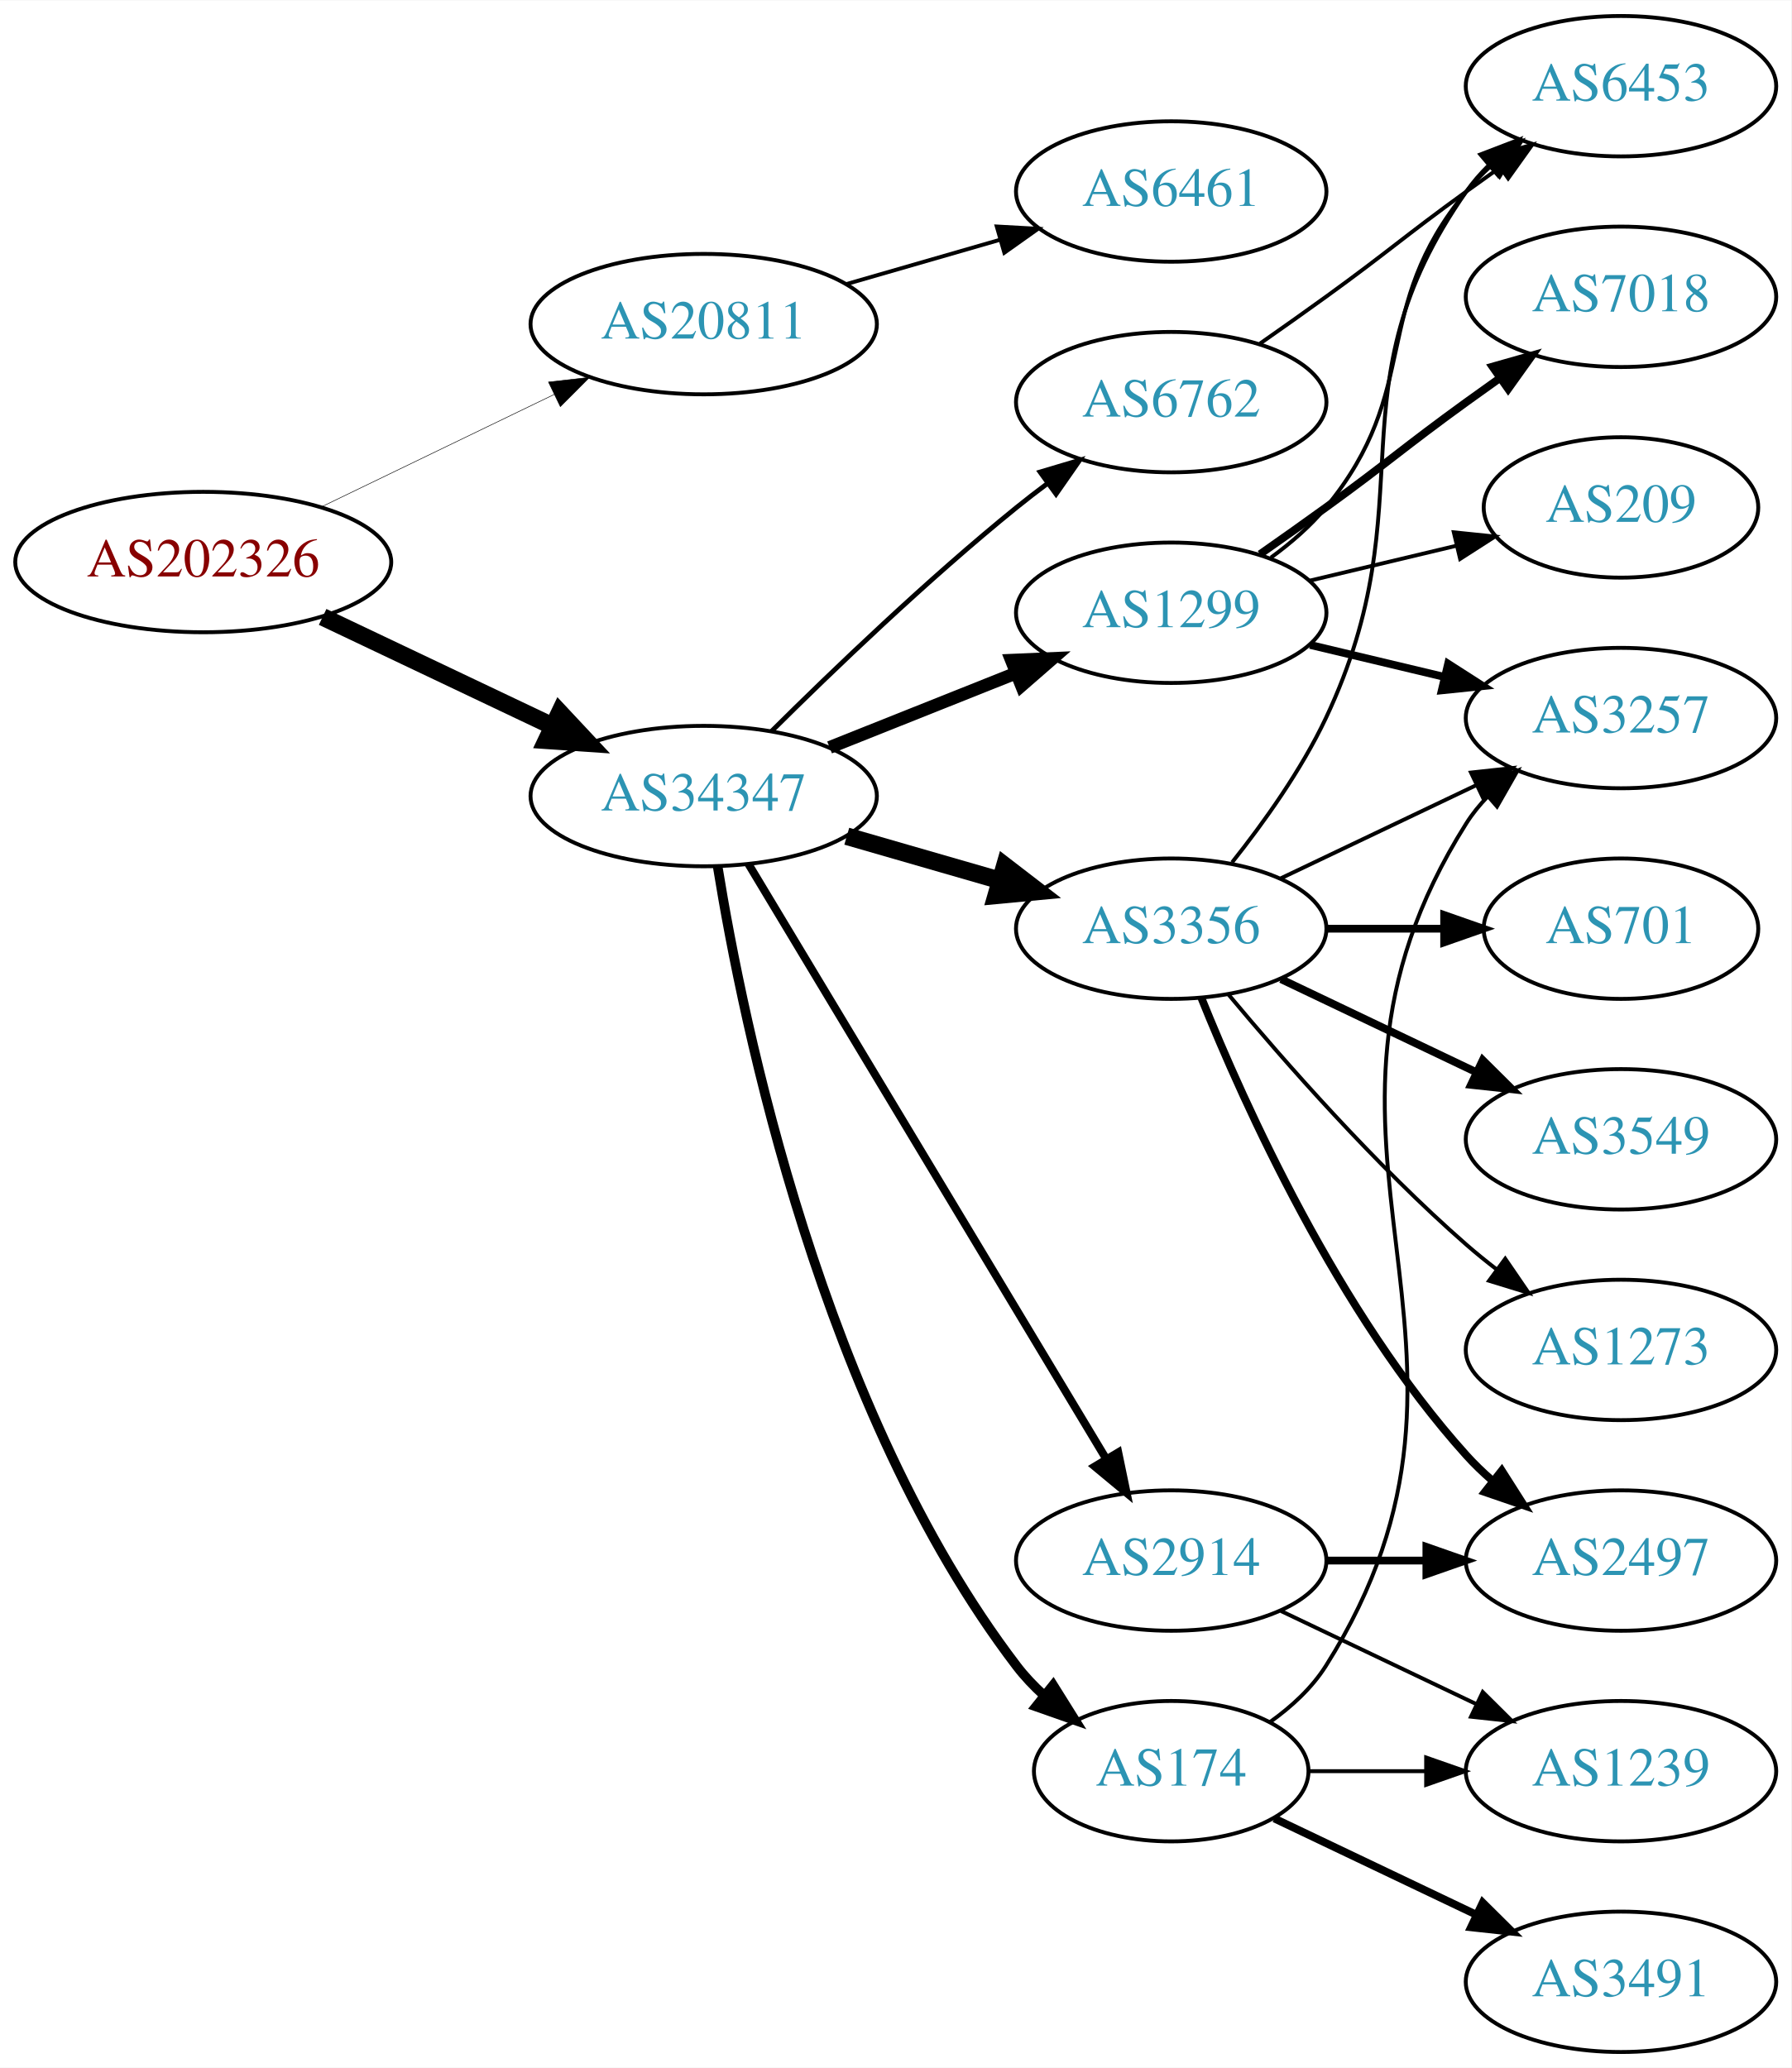
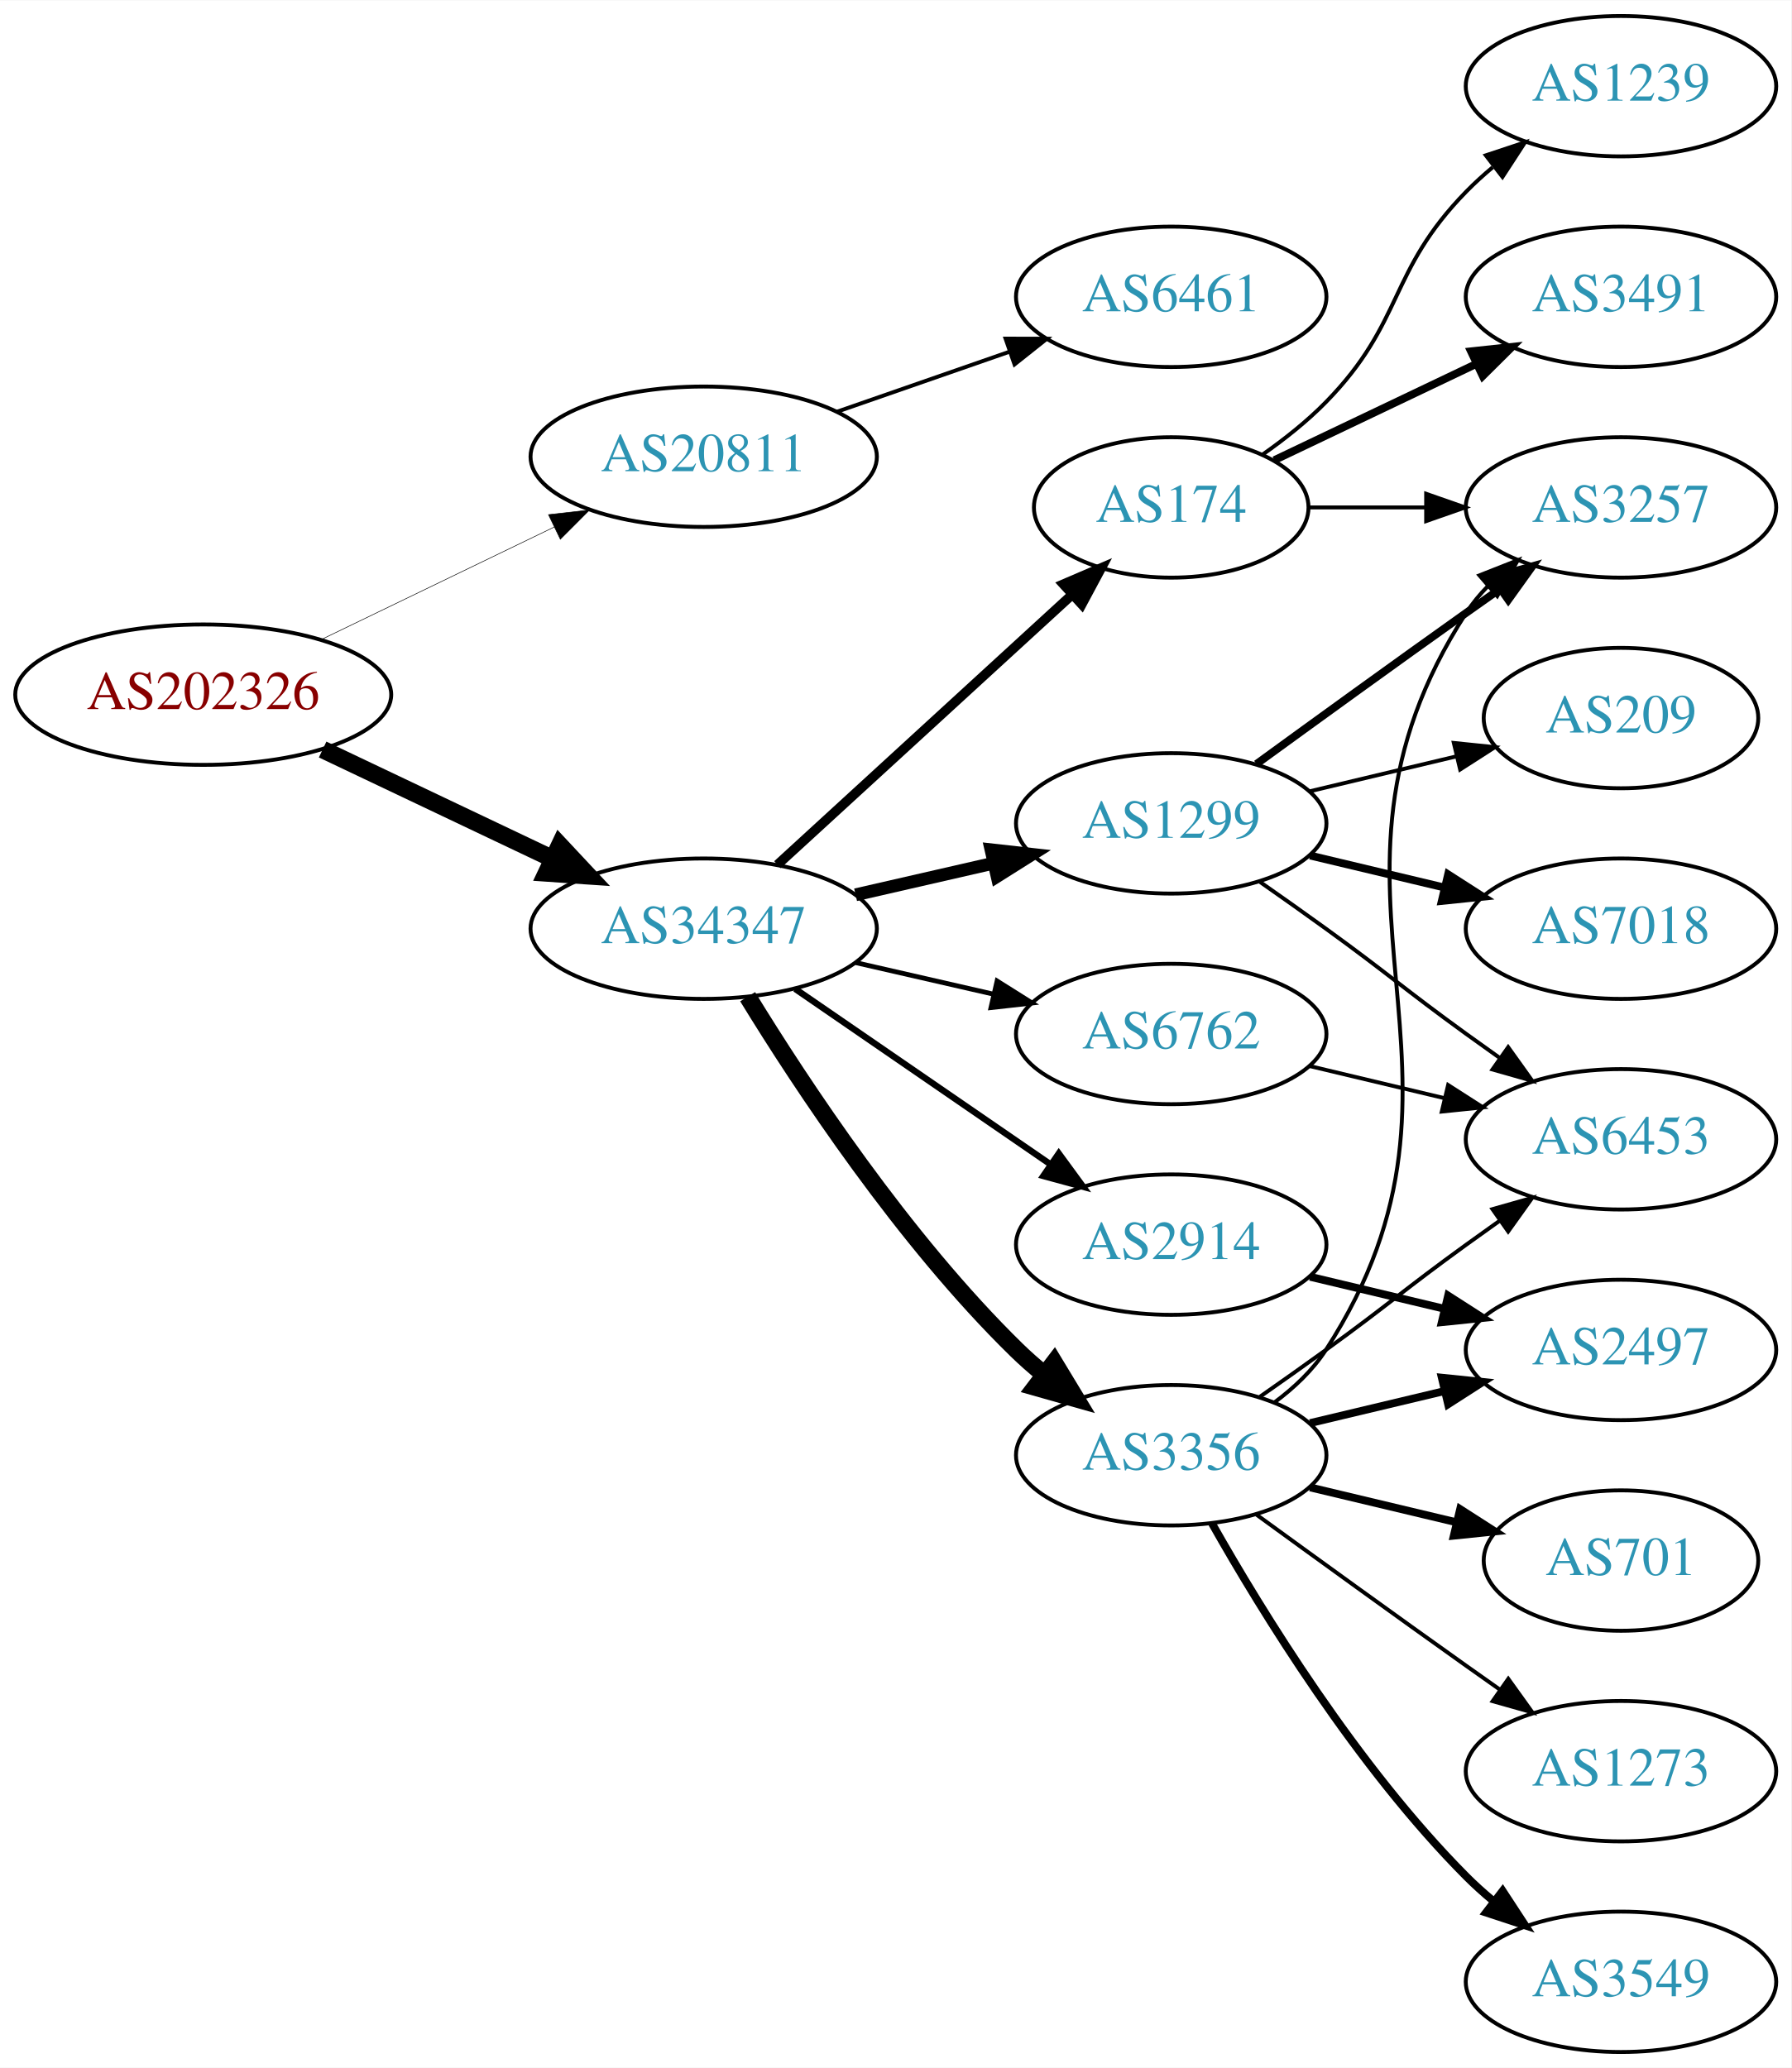
<svg xmlns="http://www.w3.org/2000/svg" xmlns:xlink="http://www.w3.org/1999/xlink" width="459pt" height="530pt" viewBox="0.00 0.00 459.17 530.00">
  <g id="graph0" class="graph" transform="scale(1 1) rotate(0) translate(4 526)">
    <polygon fill="white" stroke="none" points="-4,4 -4,-526 455.17,-526 455.17,4 -4,4" />
    <g id="node1" class="node">
      <g id="a_node1">
        <a xlink:href="/asn/202326" xlink:title="AS202326 ~ odissea [AT]">
-           <ellipse fill="#ffffff" stroke="black" cx="48.096" cy="-382" rx="48.192" ry="18" />
-           <text text-anchor="middle" x="48.096" y="-378.3" font-family="Times,serif" font-size="14.00" fill="#880000">AS202326</text>
+           <ellipse fill="#ffffff" stroke="black" cx="48.096" cy="-348" rx="48.192" ry="18" />
+           <text text-anchor="middle" x="48.096" y="-344.3" font-family="Times,serif" font-size="14.00" fill="#880000">AS202326</text>
        </a>
      </g>
    </g>
    <g id="node2" class="node">
      <g id="a_node2">
        <a xlink:href="/asn/20811" xlink:title="AS20811 ~ Brennercom S.p.A. [IT]">
-           <ellipse fill="#ffffff" stroke="black" cx="176.388" cy="-443" rx="44.393" ry="18" />
-           <text text-anchor="middle" x="176.388" y="-439.3" font-family="Times,serif" font-size="14.00" fill="#2c94b3">AS20811</text>
+           <ellipse fill="#ffffff" stroke="black" cx="176.388" cy="-409" rx="44.393" ry="18" />
+           <text text-anchor="middle" x="176.388" y="-405.3" font-family="Times,serif" font-size="14.00" fill="#2c94b3">AS20811</text>
        </a>
      </g>
    </g>
    <g id="edge1" class="edge">
-       <path fill="none" stroke="black" stroke-width="0.136" d="M78.387,-396.148C96.171,-404.738 119.042,-415.784 138.108,-424.994" />
-       <polygon fill="black" stroke="black" stroke-width="0.136" points="136.597,-428.151 147.124,-429.348 139.641,-421.847 136.597,-428.151" />
+       <path fill="none" stroke="black" stroke-width="0.141" d="M78.387,-362.148C96.171,-370.738 119.042,-381.784 138.108,-390.994" />
+       <polygon fill="black" stroke="black" stroke-width="0.141" points="136.597,-394.151 147.124,-395.348 139.641,-387.847 136.597,-394.151" />
    </g>
    <g id="node3" class="node">
      <g id="a_node3">
        <a xlink:href="/asn/34347" xlink:title="AS34347 ~ HALLAG Kommunal GmbH [AT]">
-           <ellipse fill="#ffffff" stroke="black" cx="176.388" cy="-322" rx="44.393" ry="18" />
-           <text text-anchor="middle" x="176.388" y="-318.3" font-family="Times,serif" font-size="14.00" fill="#2c94b3">AS34347</text>
+           <ellipse fill="#ffffff" stroke="black" cx="176.388" cy="-288" rx="44.393" ry="18" />
+           <text text-anchor="middle" x="176.388" y="-284.3" font-family="Times,serif" font-size="14.00" fill="#2c94b3">AS34347</text>
        </a>
      </g>
    </g>
    <g id="edge2" class="edge">
-       <path fill="none" stroke="black" stroke-width="4.5" d="M78.706,-367.933C96.294,-359.577 118.772,-348.898 137.627,-339.94" />
-       <polygon fill="black" stroke="black" stroke-width="4.5" points="139.49,-343.414 146.832,-335.566 136.11,-336.301 139.49,-343.414" />
+       <path fill="none" stroke="black" stroke-width="4.5" d="M78.706,-333.933C96.294,-325.577 118.772,-314.898 137.627,-305.94" />
+       <polygon fill="black" stroke="black" stroke-width="4.5" points="139.49,-309.414 146.832,-301.566 136.11,-302.301 139.49,-309.414" />
    </g>
    <g id="node4" class="node">
      <g id="a_node4">
        <a xlink:href="/asn/6461" xlink:title="AS6461 ~ Zayo Bandwidth [US]">
-           <ellipse fill="#ffffff" stroke="black" cx="296.23" cy="-477" rx="39.794" ry="18" />
-           <text text-anchor="middle" x="296.23" y="-473.3" font-family="Times,serif" font-size="14.00" fill="#2c94b3">AS6461</text>
+           <ellipse fill="#ffffff" stroke="black" cx="296.23" cy="-450" rx="39.794" ry="18" />
+           <text text-anchor="middle" x="296.23" y="-446.3" font-family="Times,serif" font-size="14.00" fill="#2c94b3">AS6461</text>
        </a>
      </g>
    </g>
    <g id="edge3" class="edge">
-       <path fill="none" stroke="black" d="M213.064,-453.293C225.48,-456.876 239.536,-460.931 252.466,-464.662" />
-       <polygon fill="black" stroke="black" points="251.511,-468.029 262.09,-467.438 253.452,-461.303 251.511,-468.029" />
+       <path fill="none" stroke="black" d="M210.527,-420.53C224.244,-425.302 240.284,-430.883 254.693,-435.896" />
+       <polygon fill="black" stroke="black" points="253.765,-439.279 264.36,-439.26 256.065,-432.668 253.765,-439.279" />
    </g>
    <g id="node5" class="node">
      <g id="a_node5">
-         <a xlink:href="/asn/6762" xlink:title="AS6762 ~ TELECOM ITALIA SPARKLE S.p.A. [IT]">
-           <ellipse fill="#ffffff" stroke="black" cx="296.23" cy="-423" rx="39.794" ry="18" />
-           <text text-anchor="middle" x="296.23" y="-419.3" font-family="Times,serif" font-size="14.00" fill="#2c94b3">AS6762</text>
+         <a xlink:href="/asn/3356" xlink:title="AS3356 ~ Level 3 Parent, LLC [US]">
+           <ellipse fill="#ffffff" stroke="black" cx="296.23" cy="-153" rx="39.794" ry="18" />
+           <text text-anchor="middle" x="296.23" y="-149.3" font-family="Times,serif" font-size="14.00" fill="#2c94b3">AS3356</text>
        </a>
      </g>
    </g>
    <g id="edge4" class="edge">
-       <path fill="none" stroke="black" stroke-width="1.227" d="M193.756,-338.597C209.352,-354.089 233.77,-377.527 256.584,-396 259.128,-398.06 261.821,-400.136 264.553,-402.172" />
-       <polygon fill="black" stroke="black" stroke-width="1.227" points="262.608,-405.084 272.763,-408.105 266.708,-399.411 262.608,-405.084" />
+       <path fill="none" stroke="black" stroke-width="4.5" d="M187.653,-270.56C201.462,-248.009 227.651,-208.278 256.584,-180 258.724,-177.908 261.041,-175.863 263.441,-173.894" />
+       <polygon fill="black" stroke="black" stroke-width="4.5" points="266.217,-176.73 271.782,-167.536 261.442,-170.467 266.217,-176.73" />
    </g>
    <g id="node6" class="node">
      <g id="a_node6">
-         <a xlink:href="/asn/1299" xlink:title="AS1299 ~ Telia Carrier [EU]">
-           <ellipse fill="#ffffff" stroke="black" cx="296.23" cy="-369" rx="39.794" ry="18" />
-           <text text-anchor="middle" x="296.23" y="-365.3" font-family="Times,serif" font-size="14.00" fill="#2c94b3">AS1299</text>
+         <a xlink:href="/asn/2914" xlink:title="AS2914 ~ NTT America, Inc. [US]">
+           <ellipse fill="#ffffff" stroke="black" cx="296.23" cy="-207" rx="39.794" ry="18" />
+           <text text-anchor="middle" x="296.23" y="-203.3" font-family="Times,serif" font-size="14.00" fill="#2c94b3">AS2914</text>
        </a>
      </g>
    </g>
    <g id="edge5" class="edge">
-       <path fill="none" stroke="black" stroke-width="3.273" d="M208.658,-334.472C223.339,-340.327 240.983,-347.364 256.501,-353.553" />
-       <polygon fill="black" stroke="black" stroke-width="3.273" points="255.257,-356.825 265.842,-357.279 257.851,-350.323 255.257,-356.825" />
+       <path fill="none" stroke="black" stroke-width="1.636" d="M199.83,-272.574C218.412,-259.802 244.972,-241.545 265.352,-227.537" />
+       <polygon fill="black" stroke="black" stroke-width="1.636" points="267.408,-230.371 273.666,-221.822 263.443,-224.602 267.408,-230.371" />
    </g>
    <g id="node7" class="node">
      <g id="a_node7">
-         <a xlink:href="/asn/3356" xlink:title="AS3356 ~ Level 3 Parent, LLC [US]">
-           <ellipse fill="#ffffff" stroke="black" cx="296.23" cy="-288" rx="39.794" ry="18" />
-           <text text-anchor="middle" x="296.23" y="-284.3" font-family="Times,serif" font-size="14.00" fill="#2c94b3">AS3356</text>
+         <a xlink:href="/asn/174" xlink:title="AS174 ~ Cogent Communications [US]">
+           <ellipse fill="#ffffff" stroke="black" cx="296.23" cy="-396" rx="35.194" ry="18" />
+           <text text-anchor="middle" x="296.23" y="-392.3" font-family="Times,serif" font-size="14.00" fill="#2c94b3">AS174</text>
        </a>
      </g>
    </g>
    <g id="edge6" class="edge">
-       <path fill="none" stroke="black" stroke-width="4.5" d="M213.064,-311.707C225.48,-308.124 239.536,-304.069 252.466,-300.338" />
-       <polygon fill="black" stroke="black" stroke-width="4.5" points="253.573,-304.117 262.09,-297.562 251.39,-296.551 253.573,-304.117" />
+       <path fill="none" stroke="black" stroke-width="2.455" d="M195.285,-304.403C215.444,-322.878 248.321,-353.009 270.824,-373.632" />
+       <polygon fill="black" stroke="black" stroke-width="2.455" points="268.576,-376.319 278.313,-380.496 273.305,-371.159 268.576,-376.319" />
    </g>
    <g id="node8" class="node">
      <g id="a_node8">
-         <a xlink:href="/asn/2914" xlink:title="AS2914 ~ NTT America, Inc. [US]">
-           <ellipse fill="#ffffff" stroke="black" cx="296.23" cy="-126" rx="39.794" ry="18" />
-           <text text-anchor="middle" x="296.23" y="-122.3" font-family="Times,serif" font-size="14.00" fill="#2c94b3">AS2914</text>
+         <a xlink:href="/asn/1299" xlink:title="AS1299 ~ Telia Carrier [EU]">
+           <ellipse fill="#ffffff" stroke="black" cx="296.23" cy="-315" rx="39.794" ry="18" />
+           <text text-anchor="middle" x="296.23" y="-311.3" font-family="Times,serif" font-size="14.00" fill="#2c94b3">AS1299</text>
        </a>
      </g>
    </g>
    <g id="edge7" class="edge">
-       <path fill="none" stroke="black" stroke-width="2.045" d="M187.845,-304.606C208.592,-270.1 255.059,-192.814 279.506,-152.153" />
-       <polygon fill="black" stroke="black" stroke-width="2.045" points="282.643,-153.728 284.796,-143.355 276.643,-150.121 282.643,-153.728" />
+       <path fill="none" stroke="black" stroke-width="3.273" d="M215.322,-296.692C226.563,-299.267 238.976,-302.111 250.599,-304.774" />
+       <polygon fill="black" stroke="black" stroke-width="3.273" points="250.031,-308.235 260.56,-307.057 251.595,-301.412 250.031,-308.235" />
    </g>
    <g id="node9" class="node">
      <g id="a_node9">
-         <a xlink:href="/asn/174" xlink:title="AS174 ~ Cogent Communications [US]">
-           <ellipse fill="#ffffff" stroke="black" cx="296.23" cy="-72" rx="35.194" ry="18" />
-           <text text-anchor="middle" x="296.23" y="-68.3" font-family="Times,serif" font-size="14.00" fill="#2c94b3">AS174</text>
+         <a xlink:href="/asn/6762" xlink:title="AS6762 ~ TELECOM ITALIA SPARKLE S.p.A. [IT]">
+           <ellipse fill="#ffffff" stroke="black" cx="296.23" cy="-261" rx="39.794" ry="18" />
+           <text text-anchor="middle" x="296.23" y="-257.3" font-family="Times,serif" font-size="14.00" fill="#2c94b3">AS6762</text>
        </a>
      </g>
    </g>
    <g id="edge8" class="edge">
-       <path fill="none" stroke="black" stroke-width="2.455" d="M179.949,-304.038C186.459,-263.702 206.783,-164.358 256.584,-99 258.617,-96.331 260.991,-93.824 263.544,-91.496" />
-       <polygon fill="black" stroke="black" stroke-width="2.455" points="265.957,-94.047 271.576,-85.066 261.582,-88.583 265.957,-94.047" />
+       <path fill="none" stroke="black" stroke-width="1.227" d="M215.322,-279.308C226.563,-276.733 238.976,-273.889 250.599,-271.226" />
+       <polygon fill="black" stroke="black" stroke-width="1.227" points="251.595,-274.588 260.56,-268.943 250.031,-267.765 251.595,-274.588" />
    </g>
    <g id="node10" class="node">
      <g id="a_node10">
-         <a xlink:href="/asn/6453" xlink:title="AS6453 ~ TATA COMMUNICATIONS (AMERICA) INC [US]">
-           <ellipse fill="#ffffff" stroke="black" cx="411.523" cy="-504" rx="39.794" ry="18" />
-           <text text-anchor="middle" x="411.523" y="-500.3" font-family="Times,serif" font-size="14.00" fill="#2c94b3">AS6453</text>
-         </a>
-       </g>
-     </g>
-     <g id="edge9" class="edge">
-       <path fill="none" stroke="black" d="M318.987,-438.009C324.522,-441.879 330.44,-446.064 335.877,-450 352.076,-461.729 355.677,-465.271 371.877,-477 374.68,-479.029 377.611,-481.125 380.552,-483.21" />
-       <polygon fill="black" stroke="black" points="378.574,-486.097 388.766,-488.991 382.603,-480.373 378.574,-486.097" />
-     </g>
-     <g id="edge19" class="edge">
-       <path fill="none" stroke="black" d="M321.811,-383.156C326.905,-386.872 331.919,-391.201 335.877,-396 360.941,-426.394 346.812,-446.606 371.877,-477 373.732,-479.25 375.819,-481.396 378.038,-483.424" />
-       <polygon fill="black" stroke="black" points="375.973,-486.256 385.942,-489.844 380.386,-480.823 375.973,-486.256" />
+         <a xlink:href="/asn/2497" xlink:title="AS2497 ~ Internet Initiative Japan Inc. [JP]">
+           <ellipse fill="#ffffff" stroke="black" cx="411.523" cy="-180" rx="39.794" ry="18" />
+           <text text-anchor="middle" x="411.523" y="-176.3" font-family="Times,serif" font-size="14.00" fill="#2c94b3">AS2497</text>
+         </a>
+       </g>
+     </g>
+     <g id="edge11" class="edge">
+       <path fill="none" stroke="black" stroke-width="2" d="M331.837,-161.248C342.709,-163.838 354.863,-166.735 366.305,-169.462" />
+       <polygon fill="black" stroke="black" stroke-width="2" points="365.589,-172.889 376.128,-171.803 367.212,-166.08 365.589,-172.889" />
    </g>
    <g id="node11" class="node">
      <g id="a_node11">
-         <a xlink:href="/asn/3257" xlink:title="AS3257 ~ GTT [DE]">
-           <ellipse fill="#ffffff" stroke="black" cx="411.523" cy="-342" rx="39.794" ry="18" />
-           <text text-anchor="middle" x="411.523" y="-338.3" font-family="Times,serif" font-size="14.00" fill="#2c94b3">AS3257</text>
-         </a>
-       </g>
-     </g>
-     <g id="edge17" class="edge">
-       <path fill="none" stroke="black" stroke-width="2" d="M331.837,-360.752C342.709,-358.162 354.863,-355.265 366.305,-352.538" />
-       <polygon fill="black" stroke="black" stroke-width="2" points="367.212,-355.92 376.128,-350.197 365.589,-349.111 367.212,-355.92" />
-     </g>
-     <g id="node16" class="node">
-       <g id="a_node16">
-         <a xlink:href="/asn/7018" xlink:title="AS7018 ~ AT&amp;T Services, Inc. [US]">
-           <ellipse fill="#ffffff" stroke="black" cx="411.523" cy="-450" rx="39.794" ry="18" />
-           <text text-anchor="middle" x="411.523" y="-446.3" font-family="Times,serif" font-size="14.00" fill="#2c94b3">AS7018</text>
-         </a>
-       </g>
-     </g>
-     <g id="edge16" class="edge">
-       <path fill="none" stroke="black" stroke-width="2" d="M318.987,-384.009C324.522,-387.879 330.44,-392.064 335.877,-396 352.076,-407.729 355.677,-411.271 371.877,-423 374.68,-425.029 377.611,-427.125 380.552,-429.21" />
-       <polygon fill="black" stroke="black" stroke-width="2" points="378.574,-432.097 388.766,-434.991 382.603,-426.373 378.574,-432.097" />
-     </g>
-     <g id="node17" class="node">
-       <g id="a_node17">
-         <a xlink:href="/asn/209" xlink:title="AS209 ~ CenturyLink Communications, LLC [US]">
-           <ellipse fill="#ffffff" stroke="black" cx="411.523" cy="-396" rx="35.194" ry="18" />
-           <text text-anchor="middle" x="411.523" y="-392.3" font-family="Times,serif" font-size="14.00" fill="#2c94b3">AS209</text>
-         </a>
-       </g>
-     </g>
-     <g id="edge18" class="edge">
-       <path fill="none" stroke="black" d="M331.837,-377.248C343.632,-380.058 356.937,-383.229 369.204,-386.153" />
-       <polygon fill="black" stroke="black" points="368.67,-389.624 379.209,-388.537 370.293,-382.814 368.67,-389.624" />
-     </g>
-     <g id="edge14" class="edge">
-       <path fill="none" stroke="black" d="M311.83,-304.991C319.918,-315.155 329.579,-328.655 335.877,-342 362.376,-398.159 336.263,-426.131 371.877,-477 373.549,-479.389 375.504,-481.635 377.631,-483.733" />
-       <polygon fill="black" stroke="black" points="375.471,-486.49 385.364,-490.284 379.996,-481.149 375.471,-486.49" />
+         <a xlink:href="/asn/3549" xlink:title="AS3549 ~ Level 3 Parent, LLC [US]">
+           <ellipse fill="#ffffff" stroke="black" cx="411.523" cy="-18" rx="39.794" ry="18" />
+           <text text-anchor="middle" x="411.523" y="-14.3" font-family="Times,serif" font-size="14.00" fill="#2c94b3">AS3549</text>
+         </a>
+       </g>
    </g>
    <g id="edge10" class="edge">
-       <path fill="none" stroke="black" d="M324.367,-300.934C339.361,-308.081 358.182,-317.052 374.405,-324.785" />
-       <polygon fill="black" stroke="black" points="373.075,-328.028 383.608,-329.171 376.087,-321.709 373.075,-328.028" />
+       <path fill="none" stroke="black" stroke-width="2" d="M306.69,-135.51C319.472,-112.904 343.904,-73.114 371.877,-45 373.987,-42.879 376.283,-40.812 378.669,-38.829" />
+       <polygon fill="black" stroke="black" stroke-width="2" points="381.184,-41.31 386.984,-32.444 376.921,-35.758 381.184,-41.31" />
    </g>
    <g id="node12" class="node">
      <g id="a_node12">
-         <a xlink:href="/asn/2497" xlink:title="AS2497 ~ Internet Initiative Japan Inc. [JP]">
-           <ellipse fill="#ffffff" stroke="black" cx="411.523" cy="-126" rx="39.794" ry="18" />
-           <text text-anchor="middle" x="411.523" y="-122.3" font-family="Times,serif" font-size="14.00" fill="#2c94b3">AS2497</text>
-         </a>
-       </g>
-     </g>
-     <g id="edge11" class="edge">
-       <path fill="none" stroke="black" stroke-width="2" d="M303.978,-270.213C315.029,-242.757 339.082,-189.422 371.877,-153 373.879,-150.776 376.098,-148.637 378.43,-146.603" />
-       <polygon fill="black" stroke="black" stroke-width="2" points="380.961,-149.065 386.649,-140.127 376.628,-143.567 380.961,-149.065" />
+         <a xlink:href="/asn/3257" xlink:title="AS3257 ~ GTT [DE]">
+           <ellipse fill="#ffffff" stroke="black" cx="411.523" cy="-396" rx="39.794" ry="18" />
+           <text text-anchor="middle" x="411.523" y="-392.3" font-family="Times,serif" font-size="14.00" fill="#2c94b3">AS3257</text>
+         </a>
+       </g>
+     </g>
+     <g id="edge12" class="edge">
+       <path fill="none" stroke="black" d="M322.666,-166.53C327.716,-170.278 332.496,-174.779 335.877,-180 382.351,-251.778 325.402,-297.222 371.877,-369 373.461,-371.448 375.353,-373.737 377.437,-375.864" />
+       <polygon fill="black" stroke="black" points="375.23,-378.584 385.087,-382.47 379.805,-373.285 375.23,-378.584" />
    </g>
    <g id="node13" class="node">
      <g id="a_node13">
        <a xlink:href="/asn/701" xlink:title="AS701 ~ UUNET [US]">
-           <ellipse fill="#ffffff" stroke="black" cx="411.523" cy="-288" rx="35.194" ry="18" />
-           <text text-anchor="middle" x="411.523" y="-284.3" font-family="Times,serif" font-size="14.00" fill="#2c94b3">AS701</text>
-         </a>
-       </g>
-     </g>
-     <g id="edge12" class="edge">
-       <path fill="none" stroke="black" stroke-width="2" d="M335.902,-288C345.608,-288 356.098,-288 366.061,-288" />
-       <polygon fill="black" stroke="black" stroke-width="2" points="366.198,-291.5 376.198,-288 366.198,-284.5 366.198,-291.5" />
+           <ellipse fill="#ffffff" stroke="black" cx="411.523" cy="-126" rx="35.194" ry="18" />
+           <text text-anchor="middle" x="411.523" y="-122.3" font-family="Times,serif" font-size="14.00" fill="#2c94b3">AS701</text>
+         </a>
+       </g>
+     </g>
+     <g id="edge13" class="edge">
+       <path fill="none" stroke="black" stroke-width="2" d="M331.837,-144.752C343.632,-141.942 356.937,-138.771 369.204,-135.847" />
+       <polygon fill="black" stroke="black" stroke-width="2" points="370.293,-139.186 379.209,-133.463 368.67,-132.376 370.293,-139.186" />
    </g>
    <g id="node14" class="node">
      <g id="a_node14">
-         <a xlink:href="/asn/3549" xlink:title="AS3549 ~ Level 3 Parent, LLC [US]">
-           <ellipse fill="#ffffff" stroke="black" cx="411.523" cy="-234" rx="39.794" ry="18" />
-           <text text-anchor="middle" x="411.523" y="-230.3" font-family="Times,serif" font-size="14.00" fill="#2c94b3">AS3549</text>
-         </a>
-       </g>
-     </g>
-     <g id="edge13" class="edge">
-       <path fill="none" stroke="black" stroke-width="2" d="M324.367,-275.066C339.361,-267.919 358.182,-258.948 374.405,-251.215" />
-       <polygon fill="black" stroke="black" stroke-width="2" points="376.087,-254.291 383.608,-246.829 373.075,-247.972 376.087,-254.291" />
+         <a xlink:href="/asn/1273" xlink:title="AS1273 ~ Vodafone Group PLC [EU]">
+           <ellipse fill="#ffffff" stroke="black" cx="411.523" cy="-72" rx="39.794" ry="18" />
+           <text text-anchor="middle" x="411.523" y="-68.3" font-family="Times,serif" font-size="14.00" fill="#2c94b3">AS1273</text>
+         </a>
+       </g>
+     </g>
+     <g id="edge14" class="edge">
+       <path fill="none" stroke="black" d="M318.078,-137.778C333.012,-126.909 353.626,-111.975 371.877,-99 374.697,-96.995 377.64,-94.915 380.588,-92.841" />
+       <polygon fill="black" stroke="black" points="382.634,-95.681 388.813,-87.074 378.616,-89.95 382.634,-95.681" />
    </g>
    <g id="node15" class="node">
      <g id="a_node15">
-         <a xlink:href="/asn/1273" xlink:title="AS1273 ~ Vodafone Group PLC [EU]">
-           <ellipse fill="#ffffff" stroke="black" cx="411.523" cy="-180" rx="39.794" ry="18" />
-           <text text-anchor="middle" x="411.523" y="-176.3" font-family="Times,serif" font-size="14.00" fill="#2c94b3">AS1273</text>
+         <a xlink:href="/asn/6453" xlink:title="AS6453 ~ TATA COMMUNICATIONS (AMERICA) INC [US]">
+           <ellipse fill="#ffffff" stroke="black" cx="411.523" cy="-234" rx="39.794" ry="18" />
+           <text text-anchor="middle" x="411.523" y="-230.3" font-family="Times,serif" font-size="14.00" fill="#2c94b3">AS6453</text>
        </a>
      </g>
    </g>
    <g id="edge15" class="edge">
-       <path fill="none" stroke="black" d="M310.86,-271.183C325.143,-254.071 348.689,-227.255 371.877,-207 374.342,-204.846 376.981,-202.706 379.678,-200.628" />
-       <polygon fill="black" stroke="black" points="381.851,-203.375 387.832,-194.63 377.703,-197.736 381.851,-203.375" />
+       <path fill="none" stroke="black" d="M318.987,-168.009C324.522,-171.879 330.44,-176.064 335.877,-180 352.076,-191.729 355.677,-195.271 371.877,-207 374.68,-209.029 377.611,-211.125 380.552,-213.21" />
+       <polygon fill="black" stroke="black" points="378.574,-216.097 388.766,-218.991 382.603,-210.373 378.574,-216.097" />
+     </g>
+     <g id="edge9" class="edge">
+       <path fill="none" stroke="black" stroke-width="2" d="M331.837,-198.752C342.709,-196.162 354.863,-193.265 366.305,-190.538" />
+       <polygon fill="black" stroke="black" stroke-width="2" points="367.212,-193.92 376.128,-188.197 365.589,-187.111 367.212,-193.92" />
+     </g>
+     <g id="edge18" class="edge">
+       <path fill="none" stroke="black" d="M331.529,-396C340.906,-396 351.257,-396 361.291,-396" />
+       <polygon fill="black" stroke="black" points="361.58,-399.5 371.58,-396 361.58,-392.5 361.58,-399.5" />
+     </g>
+     <g id="node16" class="node">
+       <g id="a_node16">
+         <a xlink:href="/asn/3491" xlink:title="AS3491 ~ PCCW Global, Inc. [US]">
+           <ellipse fill="#ffffff" stroke="black" cx="411.523" cy="-450" rx="39.794" ry="18" />
+           <text text-anchor="middle" x="411.523" y="-446.3" font-family="Times,serif" font-size="14.00" fill="#2c94b3">AS3491</text>
+         </a>
+       </g>
+     </g>
+     <g id="edge16" class="edge">
+       <path fill="none" stroke="black" stroke-width="2" d="M322.655,-408.119C337.958,-415.413 357.681,-424.814 374.563,-432.86" />
+       <polygon fill="black" stroke="black" stroke-width="2" points="373.071,-436.026 383.604,-437.169 376.082,-429.707 373.071,-436.026" />
+     </g>
+     <g id="node17" class="node">
+       <g id="a_node17">
+         <a xlink:href="/asn/1239" xlink:title="AS1239 ~ Sprint [US]">
+           <ellipse fill="#ffffff" stroke="black" cx="411.523" cy="-504" rx="39.794" ry="18" />
+           <text text-anchor="middle" x="411.523" y="-500.3" font-family="Times,serif" font-size="14.00" fill="#2c94b3">AS1239</text>
+         </a>
+       </g>
+     </g>
+     <g id="edge17" class="edge">
+       <path fill="none" stroke="black" d="M319.613,-409.532C325.255,-413.49 331.068,-418.086 335.877,-423 356.049,-443.617 351.704,-456.383 371.877,-477 373.969,-479.139 376.253,-481.218 378.63,-483.21" />
+       <polygon fill="black" stroke="black" points="376.873,-486.275 386.929,-489.611 381.148,-480.732 376.873,-486.275" />
    </g>
    <g id="edge20" class="edge">
-       <path fill="none" stroke="black" stroke-width="2" d="M335.902,-126C344.105,-126 352.869,-126 361.401,-126" />
-       <polygon fill="black" stroke="black" stroke-width="2" points="361.641,-129.5 371.641,-126 361.641,-122.5 361.641,-129.5" />
+       <path fill="none" stroke="black" stroke-width="2" d="M318.078,-330.222C333.012,-341.091 353.626,-356.025 371.877,-369 374.697,-371.005 377.64,-373.085 380.588,-375.159" />
+       <polygon fill="black" stroke="black" stroke-width="2" points="378.616,-378.05 388.813,-380.926 382.634,-372.319 378.616,-378.05" />
+     </g>
+     <g id="edge21" class="edge">
+       <path fill="none" stroke="black" d="M318.987,-299.991C324.522,-296.121 330.44,-291.936 335.877,-288 352.076,-276.271 355.677,-272.729 371.877,-261 374.68,-258.971 377.611,-256.875 380.552,-254.79" />
+       <polygon fill="black" stroke="black" points="382.603,-257.627 388.766,-249.009 378.574,-251.903 382.603,-257.627" />
    </g>
    <g id="node18" class="node">
      <g id="a_node18">
-         <a xlink:href="/asn/1239" xlink:title="AS1239 ~ Sprint [US]">
-           <ellipse fill="#ffffff" stroke="black" cx="411.523" cy="-72" rx="39.794" ry="18" />
-           <text text-anchor="middle" x="411.523" y="-68.3" font-family="Times,serif" font-size="14.00" fill="#2c94b3">AS1239</text>
-         </a>
-       </g>
-     </g>
-     <g id="edge21" class="edge">
-       <path fill="none" stroke="black" d="M324.367,-113.066C339.361,-105.919 358.182,-96.948 374.405,-89.215" />
-       <polygon fill="black" stroke="black" points="376.087,-92.291 383.608,-84.829 373.075,-85.972 376.087,-92.291" />
-     </g>
-     <g id="edge22" class="edge">
-       <path fill="none" stroke="black" d="M321.556,-84.598C327.042,-88.515 332.294,-93.325 335.877,-99 387.826,-181.3 319.927,-232.7 371.877,-315 373.433,-317.466 375.305,-319.768 377.374,-321.905" />
-       <polygon fill="black" stroke="black" points="375.153,-324.611 384.997,-328.528 379.743,-319.327 375.153,-324.611" />
-     </g>
-     <g id="edge24" class="edge">
-       <path fill="none" stroke="black" d="M331.529,-72C340.906,-72 351.257,-72 361.291,-72" />
-       <polygon fill="black" stroke="black" points="361.58,-75.5 371.58,-72 361.58,-68.5 361.58,-75.5" />
+         <a xlink:href="/asn/7018" xlink:title="AS7018 ~ AT&amp;T Services, Inc. [US]">
+           <ellipse fill="#ffffff" stroke="black" cx="411.523" cy="-288" rx="39.794" ry="18" />
+           <text text-anchor="middle" x="411.523" y="-284.3" font-family="Times,serif" font-size="14.00" fill="#2c94b3">AS7018</text>
+         </a>
+       </g>
+     </g>
+     <g id="edge19" class="edge">
+       <path fill="none" stroke="black" stroke-width="2" d="M331.837,-306.752C342.709,-304.162 354.863,-301.265 366.305,-298.538" />
+       <polygon fill="black" stroke="black" stroke-width="2" points="367.212,-301.92 376.128,-296.197 365.589,-295.111 367.212,-301.92" />
    </g>
    <g id="node19" class="node">
      <g id="a_node19">
-         <a xlink:href="/asn/3491" xlink:title="AS3491 ~ PCCW Global, Inc. [US]">
-           <ellipse fill="#ffffff" stroke="black" cx="411.523" cy="-18" rx="39.794" ry="18" />
-           <text text-anchor="middle" x="411.523" y="-14.3" font-family="Times,serif" font-size="14.00" fill="#2c94b3">AS3491</text>
-         </a>
-       </g>
+         <a xlink:href="/asn/209" xlink:title="AS209 ~ CenturyLink Communications, LLC [US]">
+           <ellipse fill="#ffffff" stroke="black" cx="411.523" cy="-342" rx="35.194" ry="18" />
+           <text text-anchor="middle" x="411.523" y="-338.3" font-family="Times,serif" font-size="14.00" fill="#2c94b3">AS209</text>
+         </a>
+       </g>
+     </g>
+     <g id="edge22" class="edge">
+       <path fill="none" stroke="black" d="M331.837,-323.248C343.632,-326.058 356.937,-329.229 369.204,-332.153" />
+       <polygon fill="black" stroke="black" points="368.67,-335.624 379.209,-334.537 370.293,-328.814 368.67,-335.624" />
    </g>
    <g id="edge23" class="edge">
-       <path fill="none" stroke="black" stroke-width="2" d="M322.655,-59.881C337.958,-52.587 357.681,-43.187 374.563,-35.14" />
-       <polygon fill="black" stroke="black" stroke-width="2" points="376.082,-38.293 383.604,-30.831 373.071,-31.974 376.082,-38.293" />
+       <path fill="none" stroke="black" d="M331.837,-252.752C342.709,-250.162 354.863,-247.265 366.305,-244.538" />
+       <polygon fill="black" stroke="black" points="367.212,-247.92 376.128,-242.197 365.589,-241.111 367.212,-247.92" />
    </g>
  </g>
</svg>
